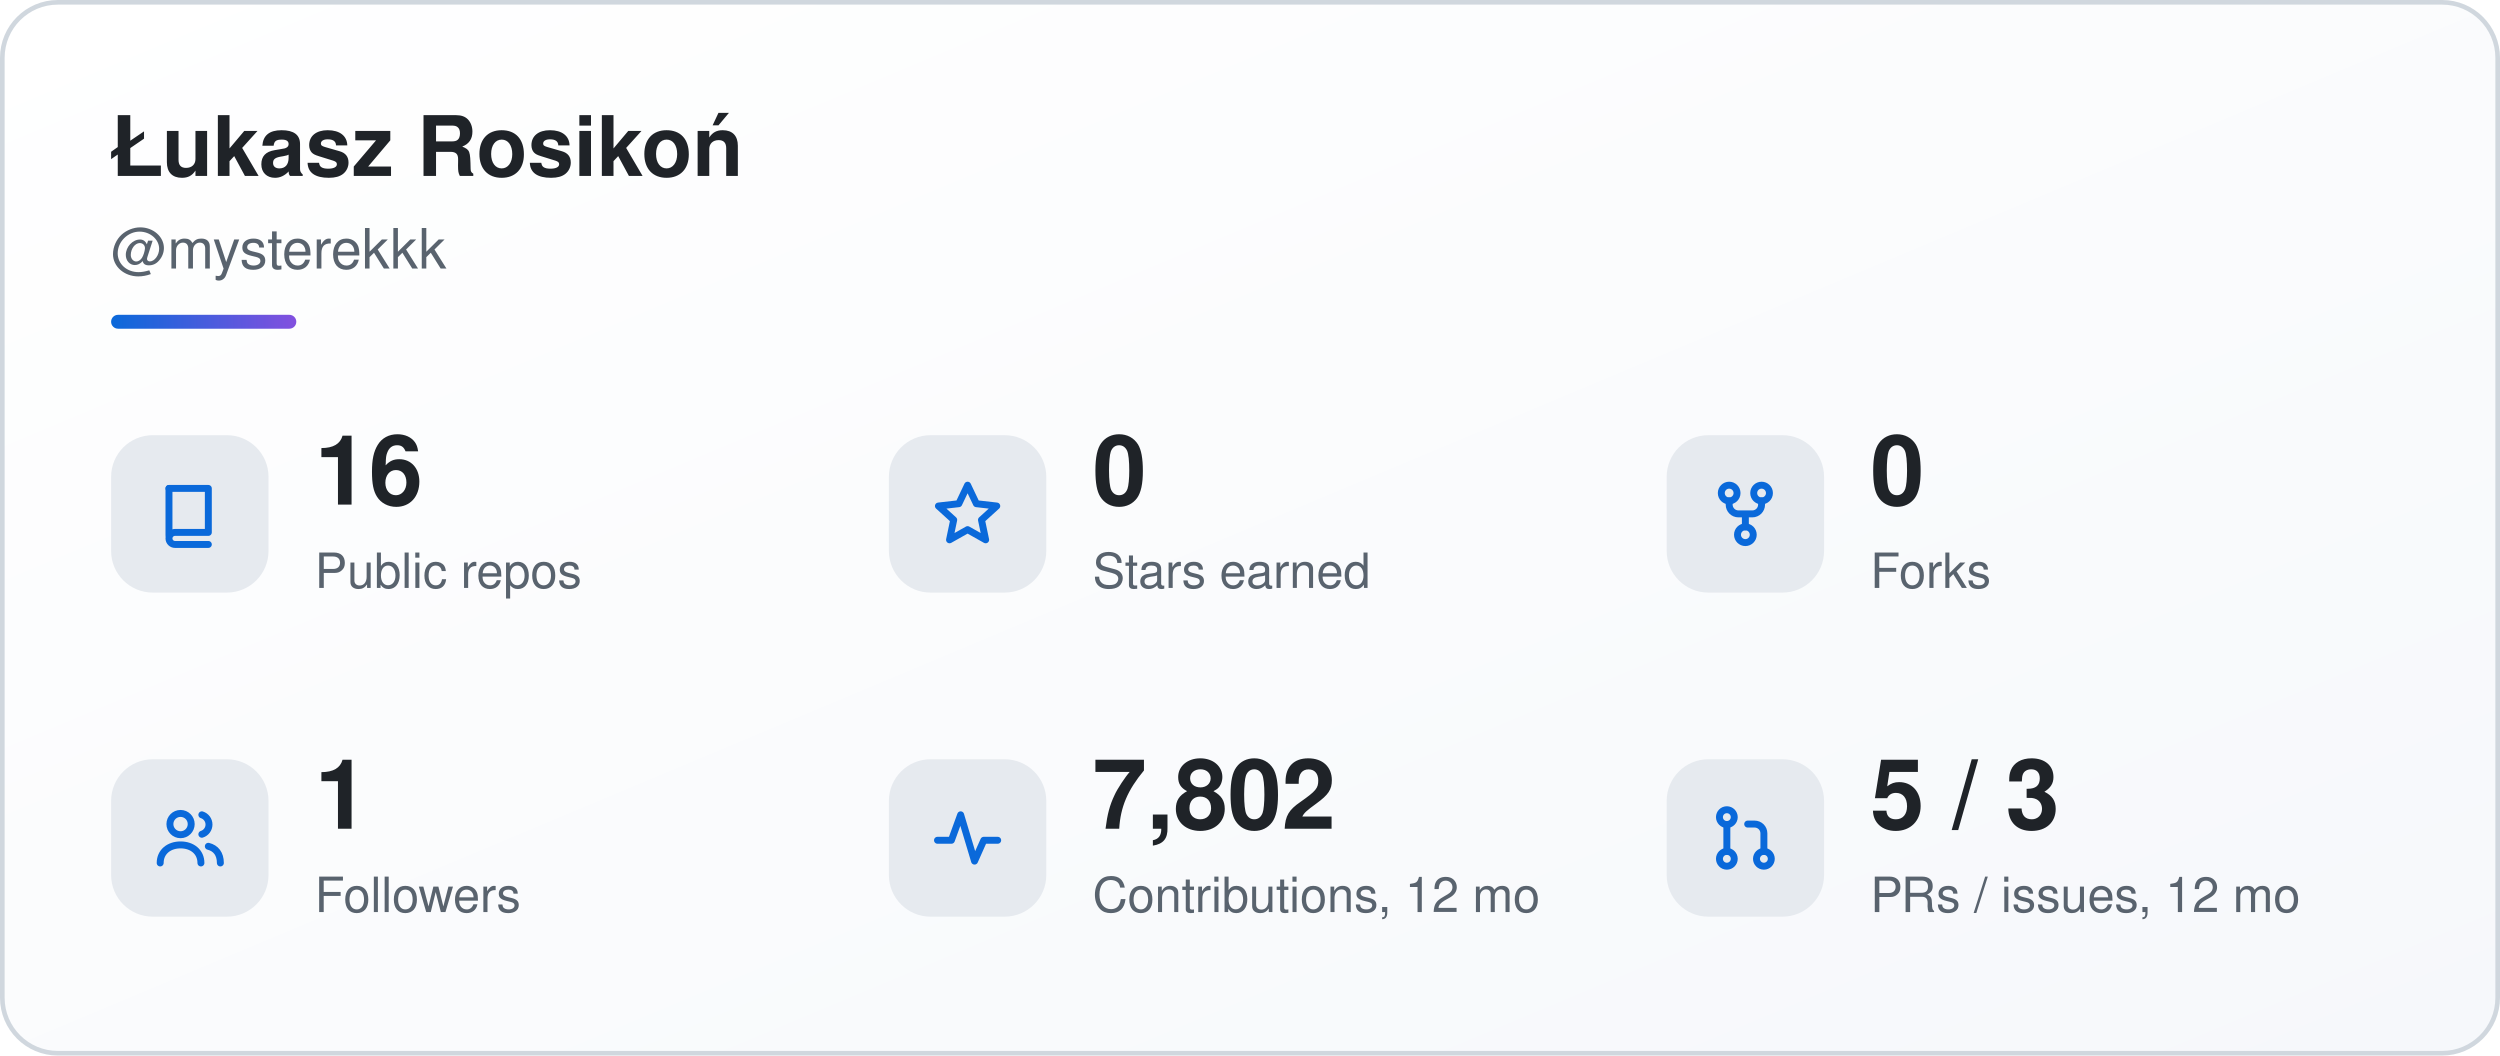
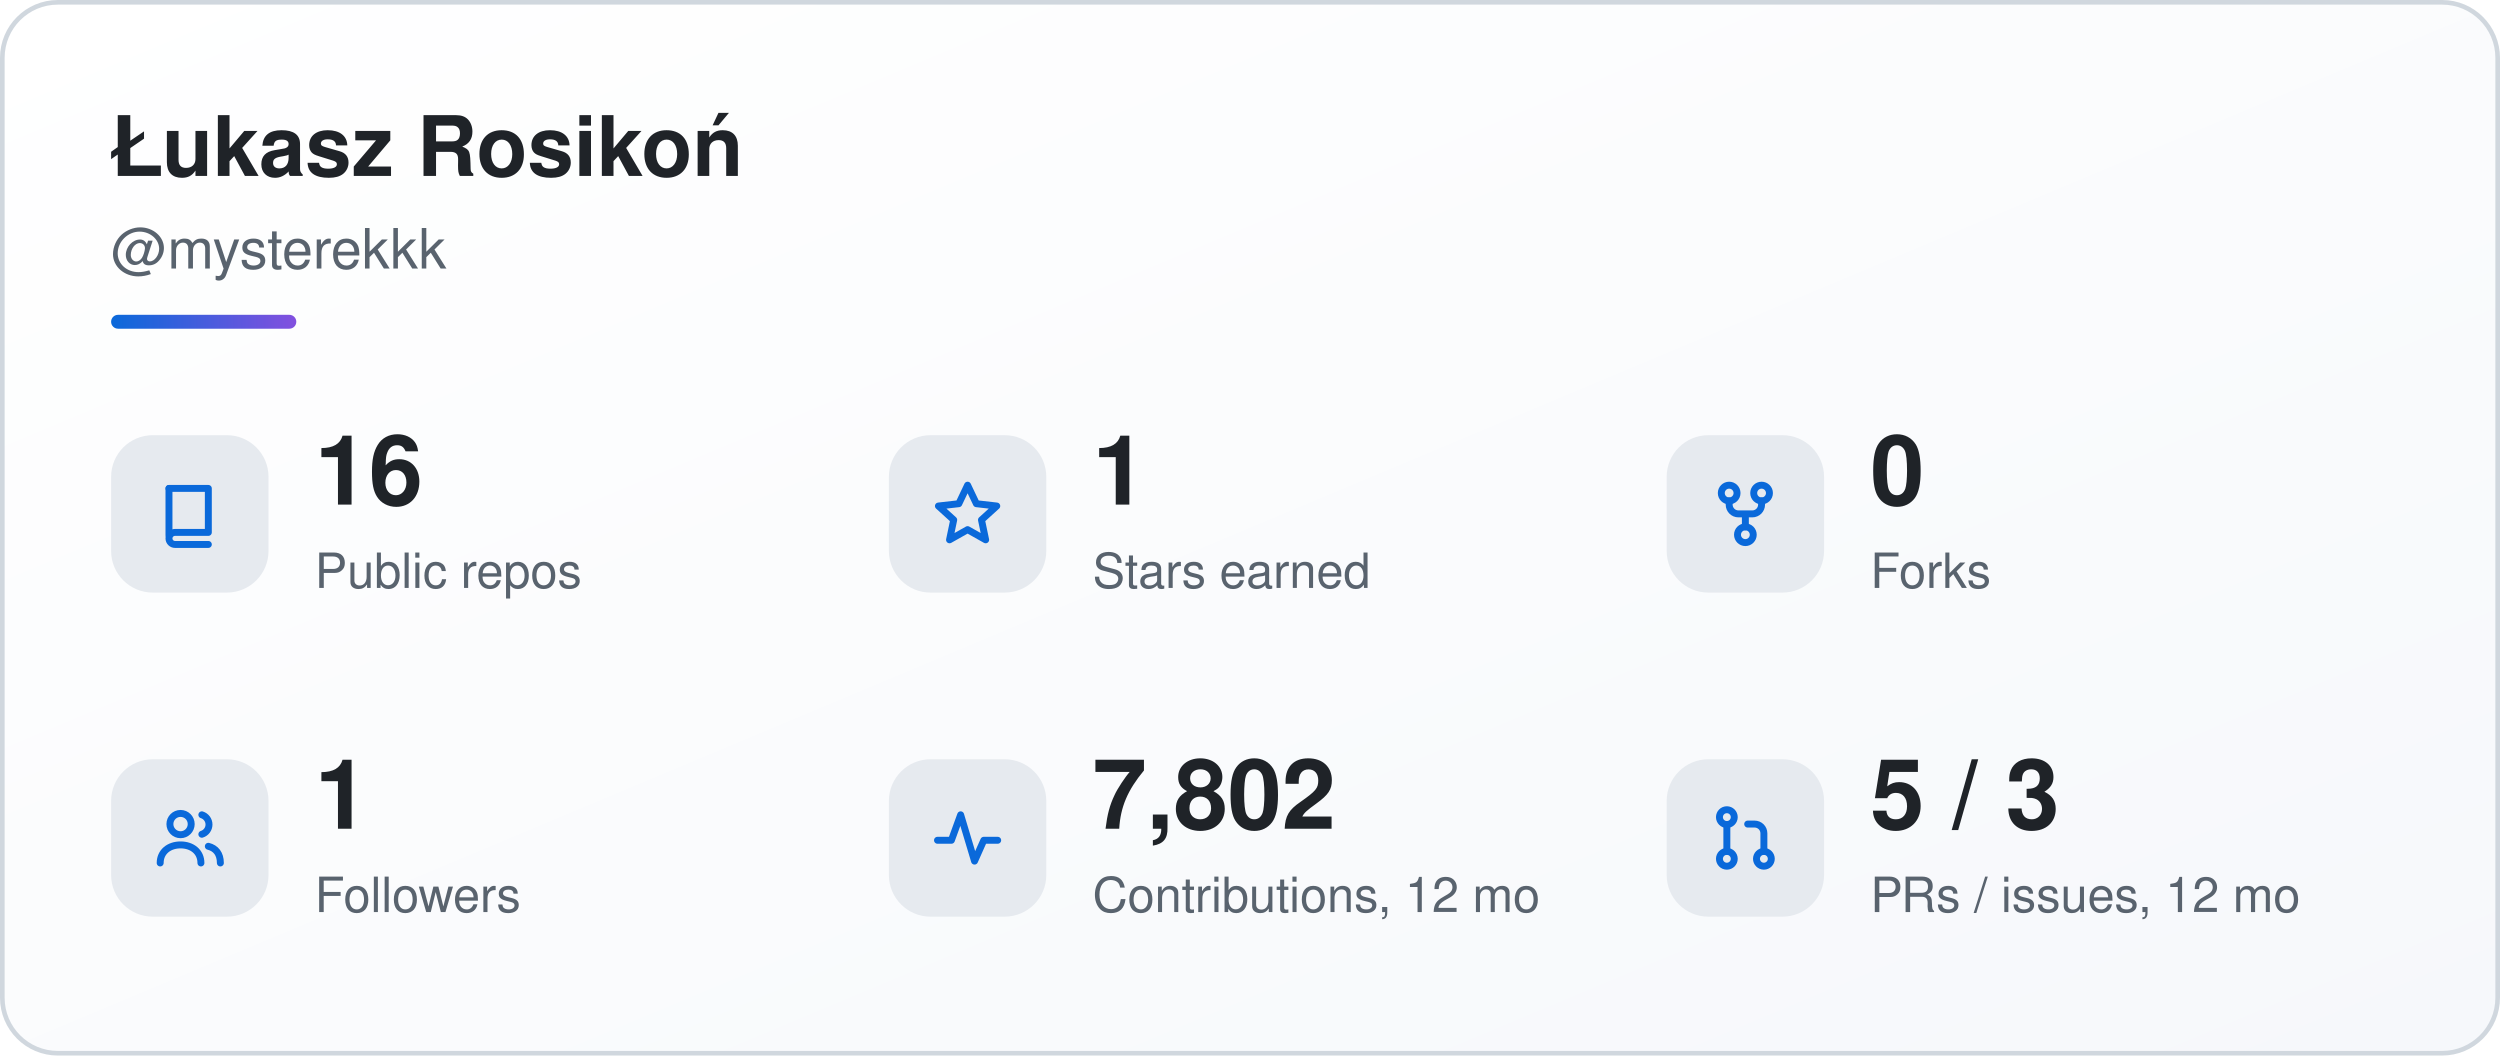
<svg xmlns="http://www.w3.org/2000/svg" width="540" height="228" viewBox="0 0 540 228" role="img" aria-labelledby="sk-title sk-desc">
  <defs>
    <linearGradient id="sk-bg" x1="0" y1="0" x2="1" y2="1">
      <stop offset="0" stop-color="#ffffff" />
      <stop offset="1" stop-color="#f6f8fb" />
    </linearGradient>
    <linearGradient id="sk-accent" x1="0" y1="0" x2="1" y2="0">
      <stop offset="0" stop-color="#0a69da" />
      <stop offset="1" stop-color="#8250df" />
    </linearGradient>
  </defs>
  <rect x="0.5" y="0.5" width="539" height="227" rx="12" fill="url(#sk-bg)" stroke="#d0d7de" stroke-width="1" />
  <g font-family="-apple-system, BlinkMacSystemFont, 'Segoe UI', Helvetica, Arial, sans-serif">
    <text x="24" y="38" font-size="18" font-weight="700" fill="#1f2328">Łukasz Rosikoń</text>
    <text x="24" y="58" font-size="12" fill="#59636e">@mysterekkk</text>
    <rect x="24" y="68" width="40" height="3" rx="1.5" fill="url(#sk-accent)" />
    <rect x="24" y="94" width="34" height="34" rx="9" fill="#e6eaef" />
    <g transform="translate(33 103) scale(1)" fill="none" stroke="#0a69da" stroke-width="1.5" stroke-linecap="round" stroke-linejoin="round">
      <path d="M3.5 2.5h8.5v9.5H4.8a1.3 1.3 0 0 0 0 2.6H12" />
      <path d="M3.5 2.5v10.1" />
    </g>
    <text x="68" y="109" font-size="21" font-weight="700" fill="#1f2328">16</text>
    <text x="68" y="127" font-size="10.5" fill="#59636e">Public repos</text>
    <rect x="192" y="94" width="34" height="34" rx="9" fill="#e6eaef" />
    <g transform="translate(201 103) scale(1)" fill="none" stroke="#0a69da" stroke-width="1.5" stroke-linecap="round" stroke-linejoin="round">
      <path d="M8 1.8l1.9 4 4.4.5-3.3 3 .9 4.3L8 11.4 4.1 13.6 5 9.3 1.7 6.3l4.4-.5z" />
    </g>
-     <text x="236" y="109" font-size="21" font-weight="700" fill="#1f2328">0</text>
+     <text x="236" y="109" font-size="21" font-weight="700" fill="#1f2328">1</text>
    <text x="236" y="127" font-size="10.5" fill="#59636e">Stars earned</text>
    <rect x="360" y="94" width="34" height="34" rx="9" fill="#e6eaef" />
    <g transform="translate(369 103) scale(1)" fill="none" stroke="#0a69da" stroke-width="1.5" stroke-linecap="round" stroke-linejoin="round">
      <circle cx="4.5" cy="3.5" r="1.7" />
      <circle cx="11.5" cy="3.5" r="1.7" />
      <circle cx="8" cy="12.5" r="1.7" />
      <path d="M4.5 5.2v.8a2 2 0 0 0 2 2h3a2 2 0 0 0 2-2v-.8M8 8v2.8" />
    </g>
    <text x="404" y="109" font-size="21" font-weight="700" fill="#1f2328">0</text>
    <text x="404" y="127" font-size="10.5" fill="#59636e">Forks</text>
    <rect x="24" y="164" width="34" height="34" rx="9" fill="#e6eaef" />
    <g transform="translate(33 173) scale(1)" fill="none" stroke="#0a69da" stroke-width="1.5" stroke-linecap="round" stroke-linejoin="round">
      <circle cx="6" cy="5" r="2.3" />
      <path d="M1.6 13.4c0-2.4 1.9-3.9 4.4-3.9s4.4 1.5 4.4 3.9" />
      <path d="M10.6 3a2.2 2.2 0 0 1 0 4.2M12 9.8c1.6.4 2.6 1.6 2.6 3.6" />
    </g>
    <text x="68" y="179" font-size="21" font-weight="700" fill="#1f2328">1</text>
    <text x="68" y="197" font-size="10.5" fill="#59636e">Followers</text>
    <rect x="192" y="164" width="34" height="34" rx="9" fill="#e6eaef" />
    <g transform="translate(201 173) scale(1)" fill="none" stroke="#0a69da" stroke-width="1.5" stroke-linecap="round" stroke-linejoin="round">
      <path d="M1.5 8.5h3l2-5.5 3 10 2-4.5h3" />
    </g>
    <text x="236" y="179" font-size="21" font-weight="700" fill="#1f2328">7,802</text>
    <text x="236" y="197" font-size="10.5" fill="#59636e">Contributions, 12 mo</text>
    <rect x="360" y="164" width="34" height="34" rx="9" fill="#e6eaef" />
    <g transform="translate(369 173) scale(1)" fill="none" stroke="#0a69da" stroke-width="1.5" stroke-linecap="round" stroke-linejoin="round">
      <circle cx="4" cy="3.5" r="1.6" />
      <circle cx="4" cy="12.5" r="1.6" />
      <circle cx="12" cy="12.5" r="1.6" />
      <path d="M4 5.1v5.8M12 10.9V7a2 2 0 0 0-2-2H8.5" />
    </g>
    <text x="404" y="179" font-size="21" font-weight="700" fill="#1f2328">5 / 3</text>
    <text x="404" y="197" font-size="10.5" fill="#59636e">PRs / issues, 12 mo</text>
  </g>
</svg>
